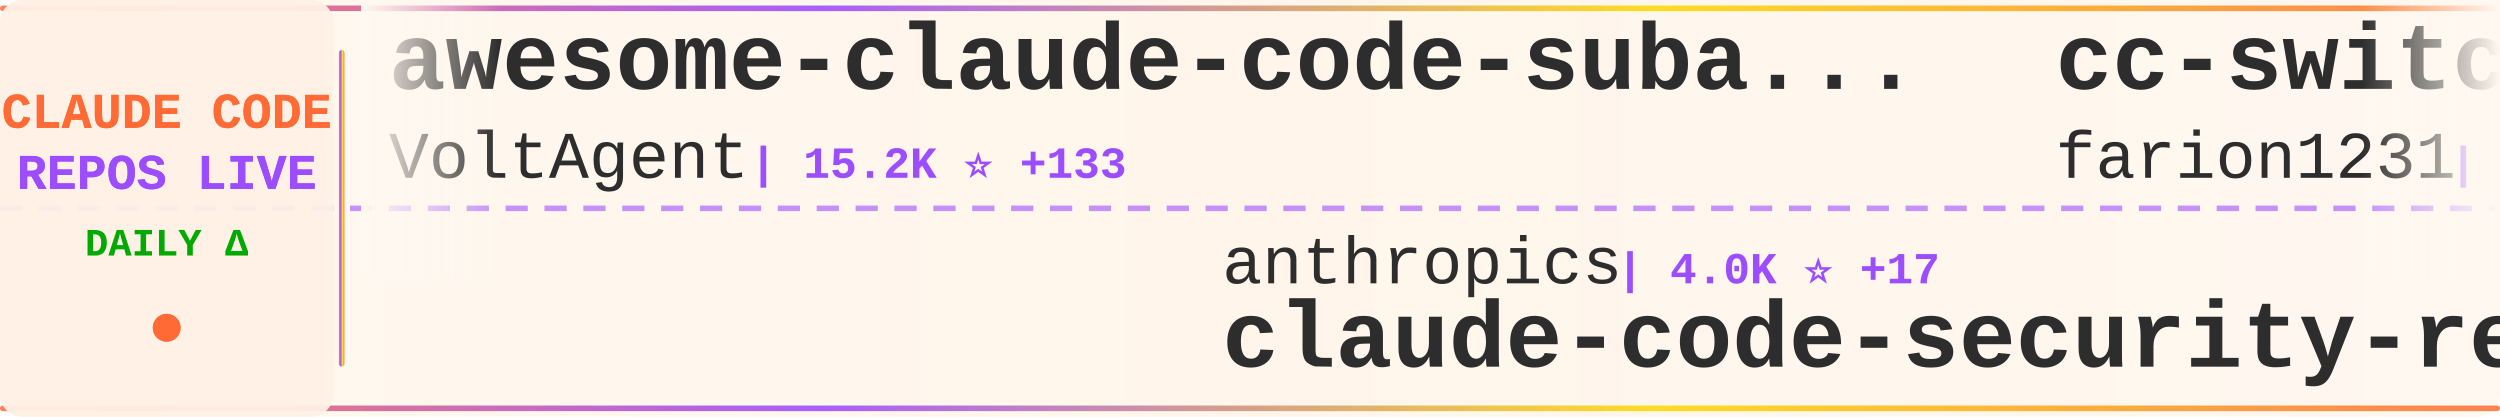
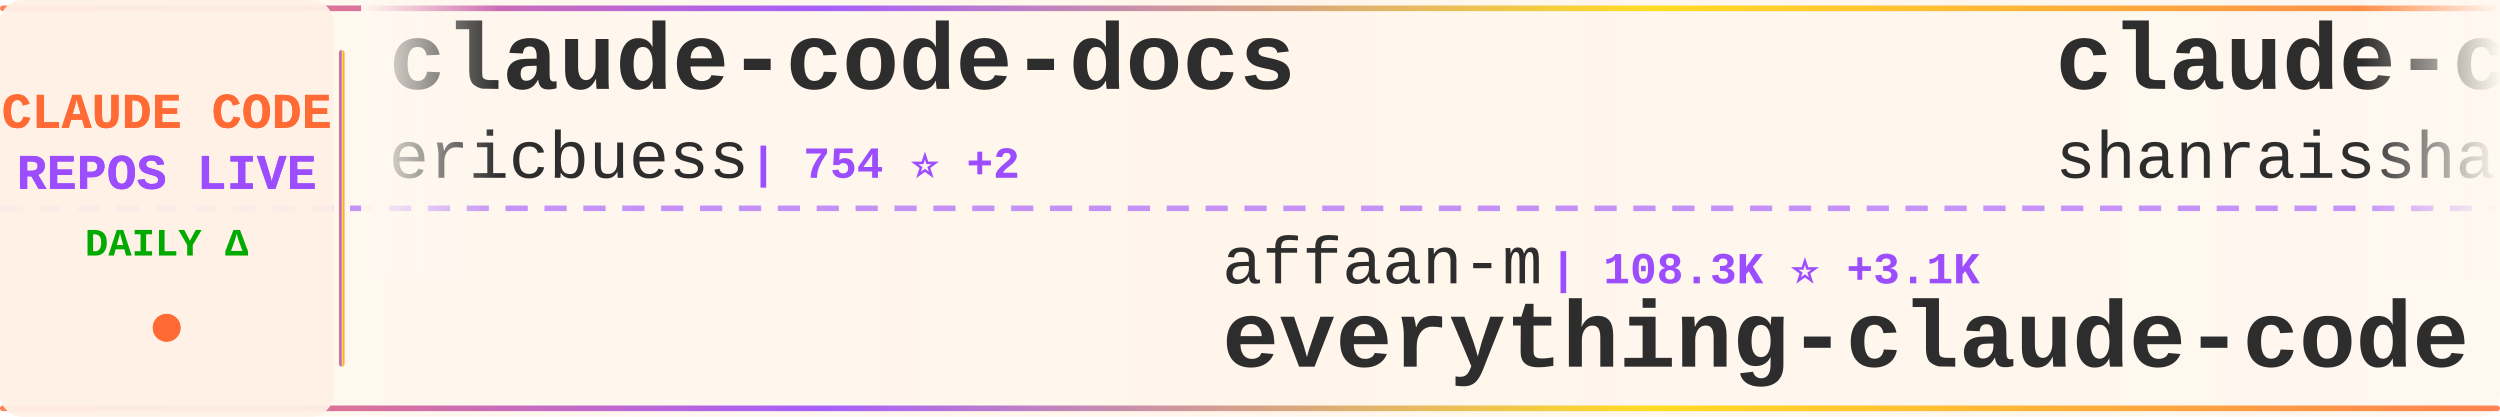
<svg xmlns="http://www.w3.org/2000/svg" width="900" height="150">
  <defs>
    <linearGradient id="tickerBg" x1="0%" y1="0%" x2="100%" y2="0%">
      <stop offset="0%" style="stop-color:#fff8f0;stop-opacity:0.98" />
      <stop offset="50%" style="stop-color:#fff5eb;stop-opacity:1" />
      <stop offset="100%" style="stop-color:#fff8f0;stop-opacity:0.98" />
    </linearGradient>
    <linearGradient id="borderGrad" x1="0%" y1="0%" x2="100%" y2="0%">
      <stop offset="0%" style="stop-color:#FF6B35;stop-opacity:0.85">
        <animate attributeName="stop-opacity" values="0.85;1;0.85" dur="2s" repeatCount="indefinite" />
      </stop>
      <stop offset="33%" style="stop-color:#9C4EFF;stop-opacity:0.9">
        <animate attributeName="stop-opacity" values="0.9;1;0.9" dur="2.2s" repeatCount="indefinite" />
      </stop>
      <stop offset="66%" style="stop-color:#FFD700;stop-opacity:0.85">
        <animate attributeName="stop-opacity" values="0.85;1;0.85" dur="1.8s" repeatCount="indefinite" />
      </stop>
      <stop offset="100%" style="stop-color:#FF6B35;stop-opacity:0.85">
        <animate attributeName="stop-opacity" values="0.85;1;0.85" dur="2s" repeatCount="indefinite" />
      </stop>
    </linearGradient>
    <filter id="textGlow">
      <feGaussianBlur stdDeviation="0.15" result="coloredBlur" />
      <feMerge>
        <feMergeNode in="coloredBlur" />
        <feMergeNode in="SourceGraphic" />
      </feMerge>
    </filter>
    <filter id="metricGlow">
      <feGaussianBlur stdDeviation="0.2" result="coloredBlur" />
      <feMerge>
        <feMergeNode in="coloredBlur" />
        <feMergeNode in="SourceGraphic" />
      </feMerge>
    </filter>
    <linearGradient id="leftFade" x1="0%" y1="0%" x2="100%" y2="0%">
      <stop offset="0%" style="stop-color:#fff8f0;stop-opacity:1" />
      <stop offset="100%" style="stop-color:#fff8f0;stop-opacity:0" />
    </linearGradient>
    <linearGradient id="rightFade" x1="0%" y1="0%" x2="100%" y2="0%">
      <stop offset="0%" style="stop-color:#fff8f0;stop-opacity:0" />
      <stop offset="100%" style="stop-color:#fff8f0;stop-opacity:1" />
    </linearGradient>
  </defs>
  <rect width="900" height="150" fill="url(#tickerBg)" rx="8" />
  <rect x="0" y="2" width="900" height="2" fill="url(#borderGrad)" rx="1" />
  <rect x="0" y="146" width="900" height="2" fill="url(#borderGrad)" rx="1" />
  <line x1="0" y1="75" x2="900" y2="75" stroke="#9C4EFF" stroke-width="2" stroke-dasharray="8 6" opacity="0.6" />
  <rect x="0" y="0" width="120" height="150" fill="#fff0e6" opacity="0.95" rx="8" />
  <text x="60" y="46" font-family="'Courier New', monospace" font-size="18" font-weight="bold" fill="#FF6B35" text-anchor="middle" filter="url(#textGlow)">
    CLAUDE CODE
  </text>
  <text x="60" y="68" font-family="'Courier New', monospace" font-size="18" font-weight="bold" fill="#9C4EFF" text-anchor="middle" filter="url(#textGlow)">
    REPOS LIVE
  </text>
  <text x="60" y="92" font-family="'Courier New', monospace" font-size="14" font-weight="bold" fill="#00aa00" text-anchor="middle">
    DAILY Δ
  </text>
  <circle cx="60" cy="118" r="5" fill="#FF6B35" filter="url(#metricGlow)">
    <animate attributeName="r" values="4;6;4" dur="1.5s" repeatCount="indefinite" />
    <animate attributeName="opacity" values="0.6;1;0.6" dur="1.5s" repeatCount="indefinite" />
  </circle>
  <rect x="122" y="18" width="2" height="114" fill="url(#borderGrad)" rx="1" />
  <clipPath id="tickerClip">
    <rect x="130" y="0" width="770" height="150" />
  </clipPath>
  <g clip-path="url(#tickerClip)">
    <g id="tickerItems">
      <animateTransform attributeName="transform" attributeType="XML" type="translate" from="0 0" to="-3000 0" dur="54s" repeatCount="indefinite" />
      <g transform="translate(0, 0)">
-         <text x="140" y="32" font-family="'Courier New', monospace" font-size="34" font-weight="bold" fill="#2d2d2d">awesome-claude-code-suba...</text>
-         <text x="140" y="64" font-family="'Courier New', monospace" font-size="24" font-weight="normal" fill="#2d2d2d" opacity="1.0">VoltAgent</text>
-         <text x="270" y="64" font-family="'Courier New', monospace" font-size="16" font-weight="bold" fill="#9C4EFF"> | 15.2K ⭐ +133</text>
+         <text x="140" y="32" font-family="'Courier New', monospace" font-size="34" font-weight="bold" fill="#2d2d2d">claude-code-docs</text>
+         <text x="140" y="64" font-family="'Courier New', monospace" font-size="24" font-weight="normal" fill="#2d2d2d" opacity="1.0">ericbuess</text>
+         <text x="270" y="64" font-family="'Courier New', monospace" font-size="16" font-weight="bold" fill="#9C4EFF"> | 754 ⭐ +2</text>
      </g>
      <g transform="translate(300, 0)">
-         <text x="140" y="102" font-family="'Courier New', monospace" font-size="24" font-weight="normal" fill="#2d2d2d" opacity="1.0">anthropics</text>
-         <text x="282" y="102" font-family="'Courier New', monospace" font-size="16" font-weight="bold" fill="#9C4EFF"> | 4.0K ⭐ +17</text>
-         <text x="140" y="132" font-family="'Courier New', monospace" font-size="34" font-weight="bold" fill="#2d2d2d">claude-code-security-rev...</text>
+         <text x="140" y="102" font-family="'Courier New', monospace" font-size="24" font-weight="normal" fill="#2d2d2d" opacity="1.0">affaan-m</text>
+         <text x="258" y="102" font-family="'Courier New', monospace" font-size="16" font-weight="bold" fill="#9C4EFF"> | 108.3K ⭐ +3.1K</text>
+         <text x="140" y="132" font-family="'Courier New', monospace" font-size="34" font-weight="bold" fill="#2d2d2d">everything-claude-code</text>
      </g>
      <g transform="translate(600, 0)">
-         <text x="140" y="32" font-family="'Courier New', monospace" font-size="34" font-weight="bold" fill="#2d2d2d">cc-switch</text>
-         <text x="140" y="64" font-family="'Courier New', monospace" font-size="24" font-weight="normal" fill="#2d2d2d" opacity="1.0">farion1231</text>
-         <text x="282" y="64" font-family="'Courier New', monospace" font-size="16" font-weight="bold" fill="#9C4EFF"> | 33.4K ⭐ +540</text>
+         <text x="140" y="32" font-family="'Courier New', monospace" font-size="34" font-weight="bold" fill="#2d2d2d">claude-code-best-practic...</text>
+         <text x="140" y="64" font-family="'Courier New', monospace" font-size="24" font-weight="normal" fill="#2d2d2d" opacity="1.0">shanraisshan</text>
+         <text x="306" y="64" font-family="'Courier New', monospace" font-size="16" font-weight="bold" fill="#9C4EFF"> | 22.0K ⭐ +412</text>
      </g>
      <g transform="translate(900, 0)">
+         <text x="140" y="102" font-family="'Courier New', monospace" font-size="24" font-weight="normal" fill="#2d2d2d" opacity="1.0">jeremylongshore</text>
+         <text x="342" y="102" font-family="'Courier New', monospace" font-size="16" font-weight="bold" fill="#9C4EFF"> | 1.7K ⭐ +5</text>
+         <text x="140" y="132" font-family="'Courier New', monospace" font-size="34" font-weight="bold" fill="#2d2d2d">claude-code-plugins-plus...</text>
+       </g>
+       <g transform="translate(1200, 0)">
+         <text x="140" y="32" font-family="'Courier New', monospace" font-size="34" font-weight="bold" fill="#2d2d2d">Auto-claude-code-researc...</text>
+         <text x="140" y="64" font-family="'Courier New', monospace" font-size="24" font-weight="normal" fill="#2d2d2d" opacity="1.0">wanshuiyin</text>
+         <text x="282" y="64" font-family="'Courier New', monospace" font-size="16" font-weight="bold" fill="#9C4EFF"> | 4.1K ⭐ +249</text>
+       </g>
+       <g transform="translate(1500, 0)">
+         <text x="140" y="102" font-family="'Courier New', monospace" font-size="24" font-weight="normal" fill="#2d2d2d" opacity="1.0">Pimzino</text>
+         <text x="246" y="102" font-family="'Courier New', monospace" font-size="16" font-weight="bold" fill="#9C4EFF"> | 3.6K ⭐ +4</text>
+         <text x="140" y="132" font-family="'Courier New', monospace" font-size="34" font-weight="bold" fill="#2d2d2d">claude-code-spec-workflo...</text>
+       </g>
+       <g transform="translate(1800, 0)">
+         <text x="140" y="32" font-family="'Courier New', monospace" font-size="34" font-weight="bold" fill="#2d2d2d">claude-code-cheat-sheet</text>
+         <text x="140" y="64" font-family="'Courier New', monospace" font-size="24" font-weight="normal" fill="#2d2d2d" opacity="1.0">Njengah</text>
+         <text x="246" y="64" font-family="'Courier New', monospace" font-size="16" font-weight="bold" fill="#9C4EFF"> | 1.5K ⭐ +8</text>
+       </g>
+       <g transform="translate(2100, 0)">
        <text x="140" y="102" font-family="'Courier New', monospace" font-size="24" font-weight="normal" fill="#2d2d2d" opacity="1.0">frankbria</text>
-         <text x="270" y="102" font-family="'Courier New', monospace" font-size="16" font-weight="bold" fill="#9C4EFF"> | 8.2K ⭐ +35</text>
+         <text x="270" y="102" font-family="'Courier New', monospace" font-size="16" font-weight="bold" fill="#9C4EFF"> | 8.2K ⭐ +30</text>
        <text x="140" y="132" font-family="'Courier New', monospace" font-size="34" font-weight="bold" fill="#2d2d2d">ralph-claude-code</text>
      </g>
-       <g transform="translate(1200, 0)">
-         <text x="140" y="32" font-family="'Courier New', monospace" font-size="34" font-weight="bold" fill="#2d2d2d">claude-coder</text>
-         <text x="140" y="64" font-family="'Courier New', monospace" font-size="24" font-weight="normal" fill="#2d2d2d" opacity="1.0">kodu-ai</text>
-         <text x="246" y="64" font-family="'Courier New', monospace" font-size="16" font-weight="bold" fill="#9C4EFF"> | 5.3K ⭐</text>
-       </g>
-       <g transform="translate(1500, 0)">
-         <text x="140" y="102" font-family="'Courier New', monospace" font-size="24" font-weight="normal" fill="#2d2d2d" opacity="1.0">qwibitai</text>
-         <text x="258" y="102" font-family="'Courier New', monospace" font-size="16" font-weight="bold" fill="#9C4EFF"> | 25.5K ⭐ +183</text>
-         <text x="140" y="132" font-family="'Courier New', monospace" font-size="34" font-weight="bold" fill="#2d2d2d">nanoclaw</text>
-       </g>
-       <g transform="translate(1800, 0)">
-         <text x="140" y="32" font-family="'Courier New', monospace" font-size="34" font-weight="bold" fill="#2d2d2d">claude-task-master</text>
-         <text x="140" y="64" font-family="'Courier New', monospace" font-size="24" font-weight="normal" fill="#2d2d2d" opacity="1.0">eyaltoledano</text>
-         <text x="306" y="64" font-family="'Courier New', monospace" font-size="16" font-weight="bold" fill="#9C4EFF"> | 26.2K ⭐ +34</text>
-       </g>
-       <g transform="translate(2100, 0)">
-         <text x="140" y="102" font-family="'Courier New', monospace" font-size="24" font-weight="normal" fill="#2d2d2d" opacity="1.0">carlvellotti</text>
-         <text x="306" y="102" font-family="'Courier New', monospace" font-size="16" font-weight="bold" fill="#9C4EFF"> | 1.7K ⭐ +7</text>
-         <text x="140" y="132" font-family="'Courier New', monospace" font-size="34" font-weight="bold" fill="#2d2d2d">claude-code-pm-course</text>
-       </g>
      <g transform="translate(2400, 0)">
-         <text x="140" y="32" font-family="'Courier New', monospace" font-size="34" font-weight="bold" fill="#2d2d2d">claude-code-guide</text>
-         <text x="140" y="64" font-family="'Courier New', monospace" font-size="24" font-weight="normal" fill="#2d2d2d" opacity="1.0">Cranot</text>
-         <text x="234" y="64" font-family="'Courier New', monospace" font-size="16" font-weight="bold" fill="#9C4EFF"> | 2.5K ⭐ +4</text>
+         <text x="140" y="32" font-family="'Courier New', monospace" font-size="34" font-weight="bold" fill="#2d2d2d">sc-claude-code-files</text>
+         <text x="140" y="64" font-family="'Courier New', monospace" font-size="24" font-weight="normal" fill="#2d2d2d" opacity="1.0">https-deeplearning-ai</text>
+         <text x="414" y="64" font-family="'Courier New', monospace" font-size="16" font-weight="bold" fill="#9C4EFF"> | 464 ⭐ +1</text>
      </g>
      <g transform="translate(2700, 0)">
-         <text x="140" y="102" font-family="'Courier New', monospace" font-size="24" font-weight="normal" fill="#2d2d2d" opacity="1.0">JessyTsui</text>
-         <text x="270" y="102" font-family="'Courier New', monospace" font-size="16" font-weight="bold" fill="#9C4EFF"> | 1.2K ⭐ +1</text>
-         <text x="140" y="132" font-family="'Courier New', monospace" font-size="34" font-weight="bold" fill="#2d2d2d">Claude-Code-Remote</text>
+         <text x="140" y="102" font-family="'Courier New', monospace" font-size="24" font-weight="normal" fill="#2d2d2d" opacity="1.0">ccplugins</text>
+         <text x="270" y="102" font-family="'Courier New', monospace" font-size="16" font-weight="bold" fill="#9C4EFF"> | 646 ⭐</text>
+         <text x="140" y="132" font-family="'Courier New', monospace" font-size="34" font-weight="bold" fill="#2d2d2d">awesome-claude-code-plug...</text>
      </g>
      <g transform="translate(3000, 0)">
-         <text x="140" y="32" font-family="'Courier New', monospace" font-size="34" font-weight="bold" fill="#2d2d2d">awesome-claude-code-suba...</text>
-         <text x="140" y="64" font-family="'Courier New', monospace" font-size="24" font-weight="normal" fill="#2d2d2d" opacity="1.0">VoltAgent</text>
-         <text x="270" y="64" font-family="'Courier New', monospace" font-size="16" font-weight="bold" fill="#9C4EFF"> | 15.2K ⭐ +133</text>
+         <text x="140" y="32" font-family="'Courier New', monospace" font-size="34" font-weight="bold" fill="#2d2d2d">claude-code-docs</text>
+         <text x="140" y="64" font-family="'Courier New', monospace" font-size="24" font-weight="normal" fill="#2d2d2d" opacity="1.0">ericbuess</text>
+         <text x="270" y="64" font-family="'Courier New', monospace" font-size="16" font-weight="bold" fill="#9C4EFF"> | 754 ⭐ +2</text>
      </g>
      <g transform="translate(3300, 0)">
-         <text x="140" y="102" font-family="'Courier New', monospace" font-size="24" font-weight="normal" fill="#2d2d2d" opacity="1.0">anthropics</text>
-         <text x="282" y="102" font-family="'Courier New', monospace" font-size="16" font-weight="bold" fill="#9C4EFF"> | 4.0K ⭐ +17</text>
-         <text x="140" y="132" font-family="'Courier New', monospace" font-size="34" font-weight="bold" fill="#2d2d2d">claude-code-security-rev...</text>
+         <text x="140" y="102" font-family="'Courier New', monospace" font-size="24" font-weight="normal" fill="#2d2d2d" opacity="1.0">affaan-m</text>
+         <text x="258" y="102" font-family="'Courier New', monospace" font-size="16" font-weight="bold" fill="#9C4EFF"> | 108.3K ⭐ +3.1K</text>
+         <text x="140" y="132" font-family="'Courier New', monospace" font-size="34" font-weight="bold" fill="#2d2d2d">everything-claude-code</text>
      </g>
      <g transform="translate(3600, 0)">
-         <text x="140" y="32" font-family="'Courier New', monospace" font-size="34" font-weight="bold" fill="#2d2d2d">cc-switch</text>
-         <text x="140" y="64" font-family="'Courier New', monospace" font-size="24" font-weight="normal" fill="#2d2d2d" opacity="1.0">farion1231</text>
-         <text x="282" y="64" font-family="'Courier New', monospace" font-size="16" font-weight="bold" fill="#9C4EFF"> | 33.4K ⭐ +540</text>
+         <text x="140" y="32" font-family="'Courier New', monospace" font-size="34" font-weight="bold" fill="#2d2d2d">claude-code-best-practic...</text>
+         <text x="140" y="64" font-family="'Courier New', monospace" font-size="24" font-weight="normal" fill="#2d2d2d" opacity="1.0">shanraisshan</text>
+         <text x="306" y="64" font-family="'Courier New', monospace" font-size="16" font-weight="bold" fill="#9C4EFF"> | 22.0K ⭐ +412</text>
      </g>
      <g transform="translate(3900, 0)">
-         <text x="140" y="102" font-family="'Courier New', monospace" font-size="24" font-weight="normal" fill="#2d2d2d" opacity="1.0">frankbria</text>
-         <text x="270" y="102" font-family="'Courier New', monospace" font-size="16" font-weight="bold" fill="#9C4EFF"> | 8.2K ⭐ +35</text>
-         <text x="140" y="132" font-family="'Courier New', monospace" font-size="34" font-weight="bold" fill="#2d2d2d">ralph-claude-code</text>
+         <text x="140" y="102" font-family="'Courier New', monospace" font-size="24" font-weight="normal" fill="#2d2d2d" opacity="1.0">jeremylongshore</text>
+         <text x="342" y="102" font-family="'Courier New', monospace" font-size="16" font-weight="bold" fill="#9C4EFF"> | 1.7K ⭐ +5</text>
+         <text x="140" y="132" font-family="'Courier New', monospace" font-size="34" font-weight="bold" fill="#2d2d2d">claude-code-plugins-plus...</text>
      </g>
    </g>
  </g>
  <rect x="130" y="0" width="50" height="100" fill="url(#leftFade)" />
  <rect x="850" y="0" width="50" height="100" fill="url(#rightFade)" />
</svg>
